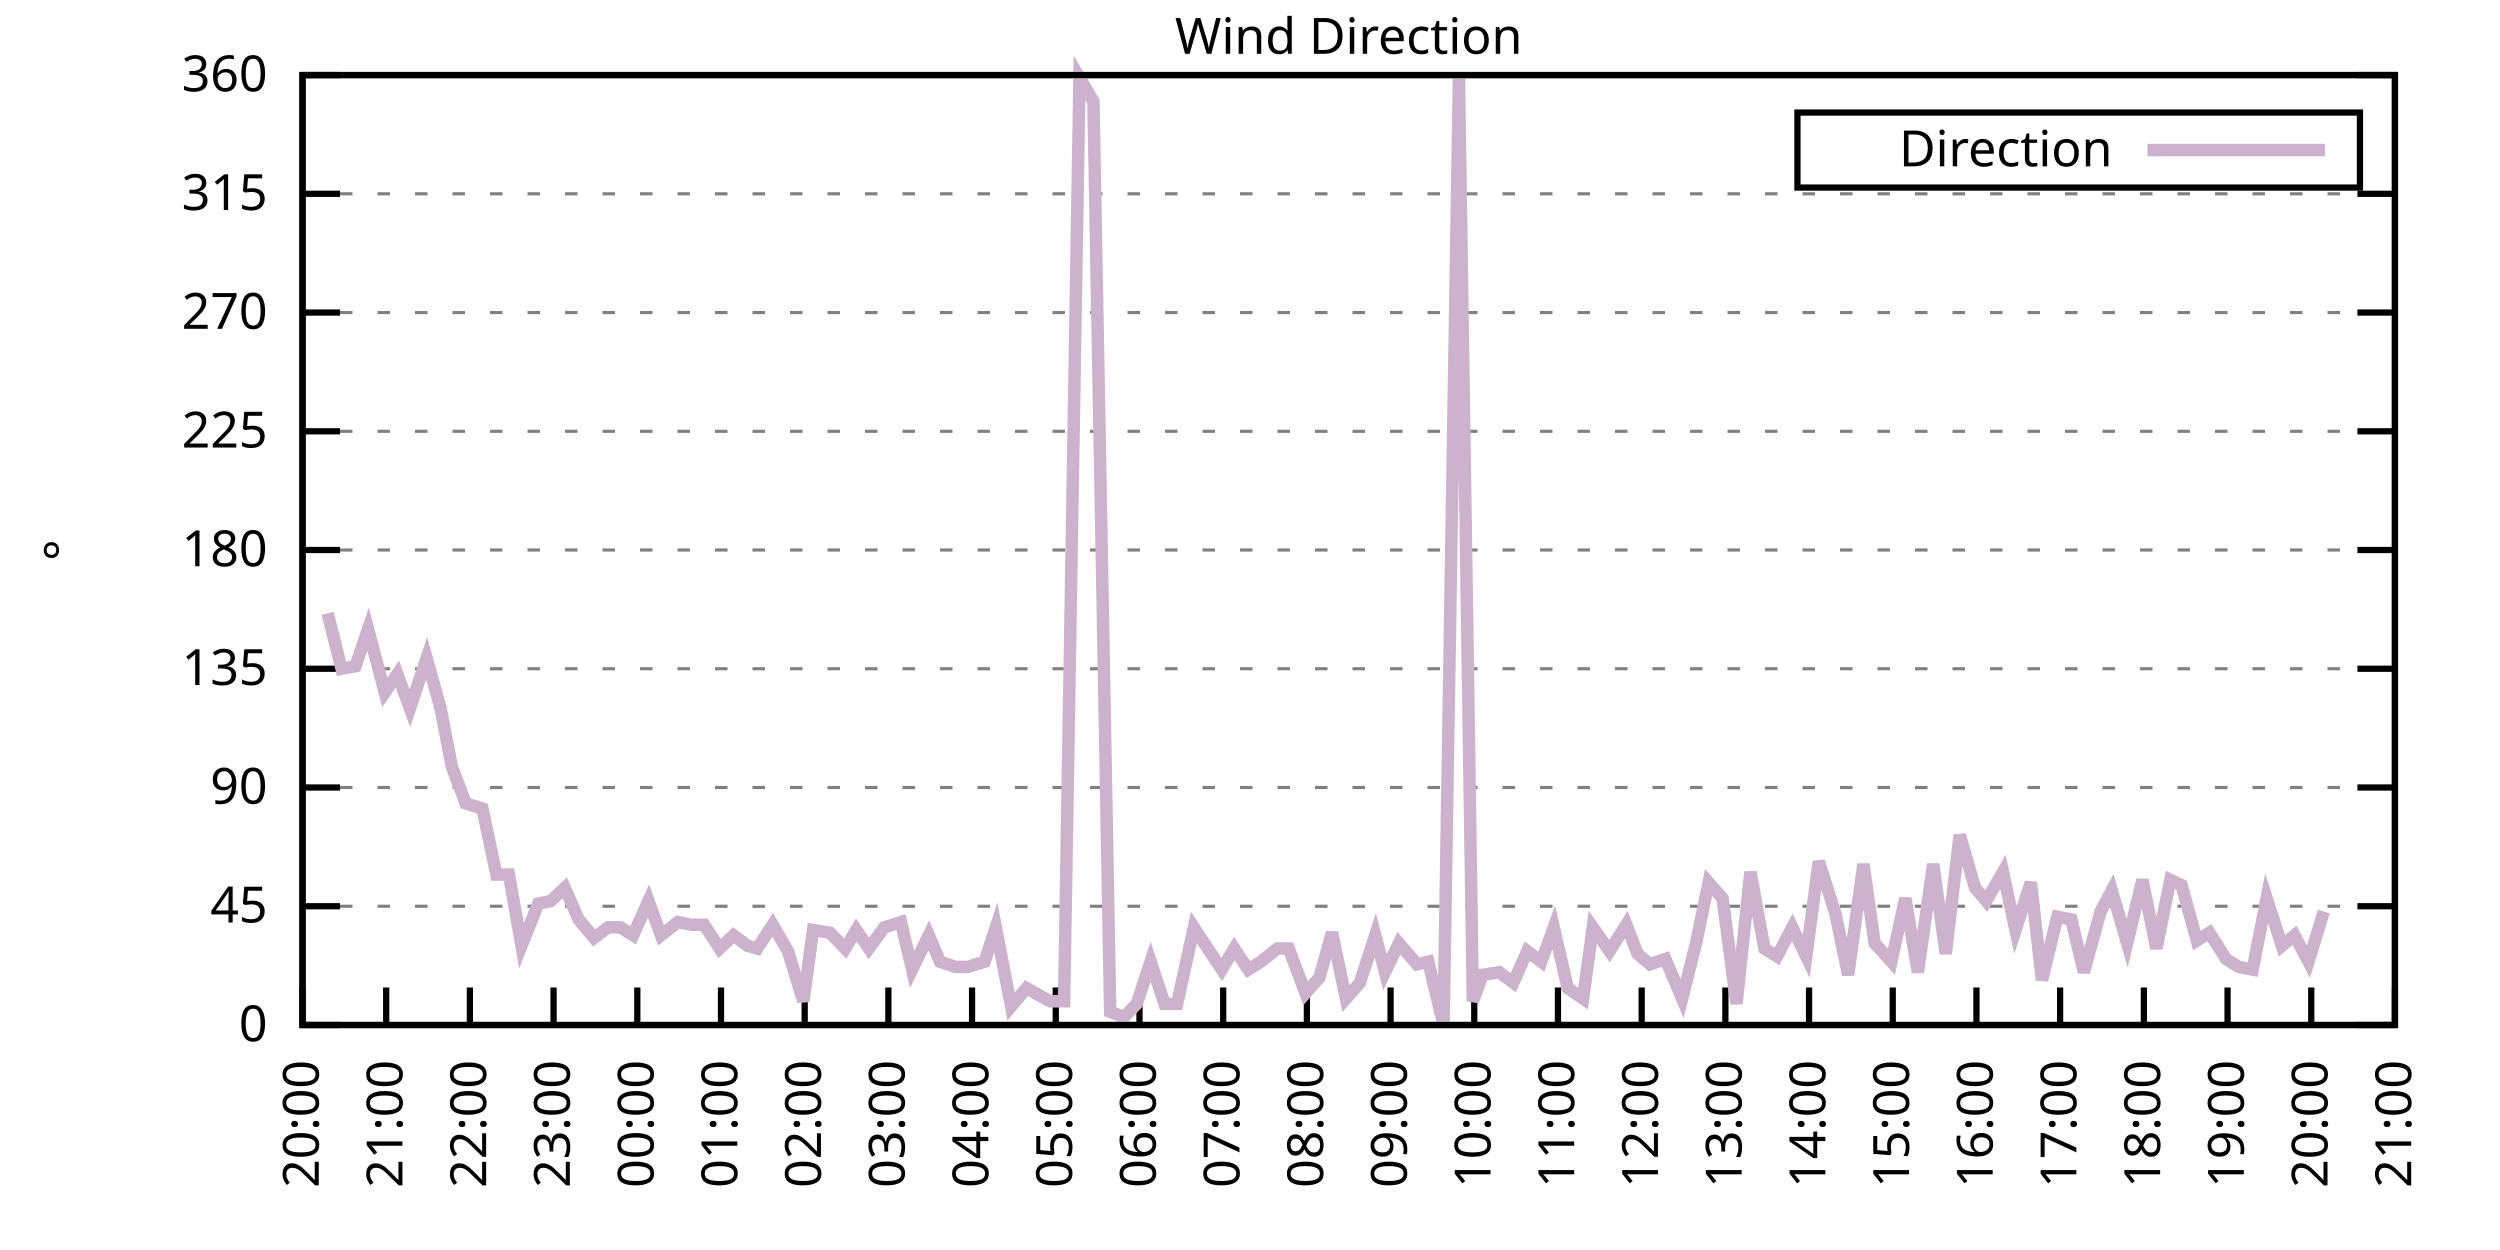
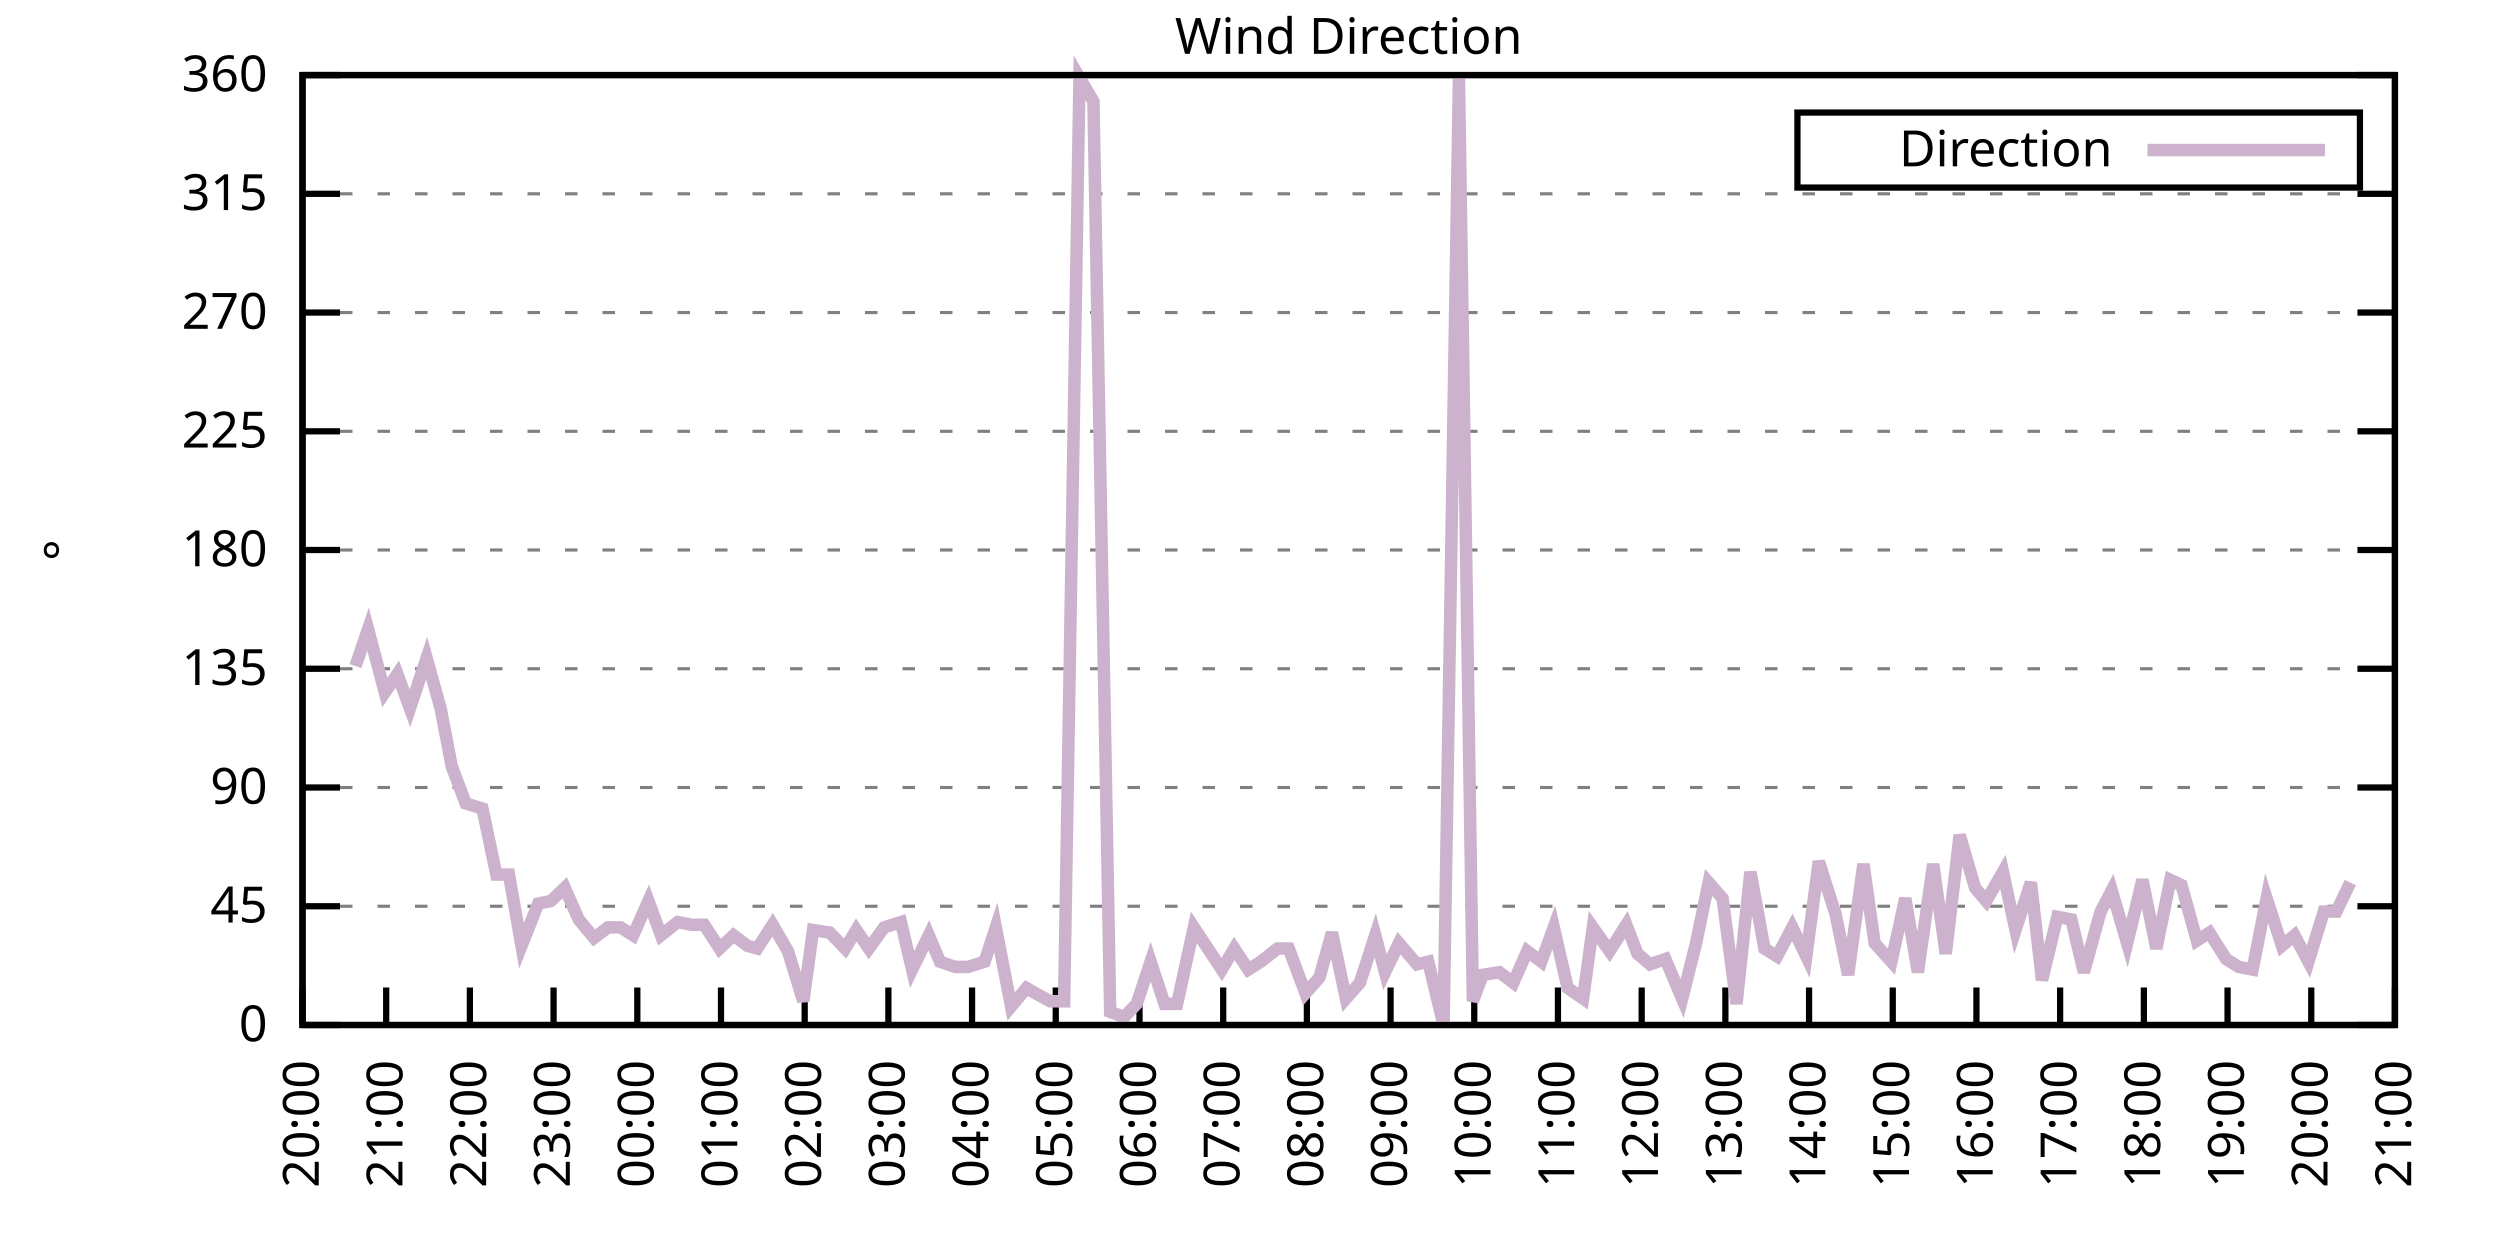
<svg xmlns="http://www.w3.org/2000/svg" xmlns:xlink="http://www.w3.org/1999/xlink" width="400" height="200" viewBox="0 0 400 200">
  <g id="gnuplot_canvas">
    <rect x="0" y="0" width="400" height="200" fill="none" />
    <defs>
      <circle id="gpDot" r="0.5" stroke-width="0.5" stroke="currentColor" />
      <path id="gpPt0" stroke-width="0.333" stroke="currentColor" d="M-1,0 h2 M0,-1 v2" />
      <path id="gpPt1" stroke-width="0.333" stroke="currentColor" d="M-1,-1 L1,1 M1,-1 L-1,1" />
      <path id="gpPt2" stroke-width="0.333" stroke="currentColor" d="M-1,0 L1,0 M0,-1 L0,1 M-1,-1 L1,1 M-1,1 L1,-1" />
      <rect id="gpPt3" stroke-width="0.333" stroke="currentColor" x="-1" y="-1" width="2" height="2" />
      <rect id="gpPt4" stroke-width="0.333" stroke="currentColor" fill="currentColor" x="-1" y="-1" width="2" height="2" />
      <circle id="gpPt5" stroke-width="0.333" stroke="currentColor" cx="0" cy="0" r="1" />
      <use xlink:href="#gpPt5" id="gpPt6" fill="currentColor" stroke="none" />
      <path id="gpPt7" stroke-width="0.333" stroke="currentColor" d="M0,-1.33 L-1.33,0.67 L1.33,0.67 z" />
      <use xlink:href="#gpPt7" id="gpPt8" fill="currentColor" stroke="none" />
      <use xlink:href="#gpPt7" id="gpPt9" stroke="currentColor" transform="rotate(180)" />
      <use xlink:href="#gpPt9" id="gpPt10" fill="currentColor" stroke="none" />
      <use xlink:href="#gpPt3" id="gpPt11" stroke="currentColor" transform="rotate(45)" />
      <use xlink:href="#gpPt11" id="gpPt12" fill="currentColor" stroke="none" />
      <path id="gpPt13" stroke-width="0.333" stroke="currentColor" d="M0,1.330 L1.265,0.411 L0.782,-1.067 L-0.782,-1.076 L-1.265,0.411 z" />
      <use xlink:href="#gpPt13" id="gpPt14" fill="currentColor" stroke="none" />
      <filter id="textbox" filterUnits="objectBoundingBox" x="0" y="0" height="1" width="1">
        <feFlood flood-color="white" flood-opacity="1" result="bgnd" />
        <feComposite in="SourceGraphic" in2="bgnd" operator="atop" />
      </filter>
      <filter id="greybox" filterUnits="objectBoundingBox" x="0" y="0" height="1" width="1">
        <feFlood flood-color="lightgrey" flood-opacity="1" result="grey" />
        <feComposite in="SourceGraphic" in2="grey" operator="atop" />
      </filter>
    </defs>
    <g fill="none" color="white" stroke="currentColor" stroke-width="1.00" stroke-linecap="butt" stroke-linejoin="miter">
</g>
    <g fill="none" color="black" stroke="currentColor" stroke-width="1.00" stroke-linecap="butt" stroke-linejoin="miter">
      <g stroke="none" shape-rendering="crispEdges">
        <polygon fill="rgb(255, 255, 255)" points="48.40,164.00 383.18,164.00 383.18,12.02 48.40,12.02 " />
      </g>
    </g>
    <g fill="none" color="black" stroke="currentColor" stroke-width="1.00" stroke-linecap="butt" stroke-linejoin="miter">
</g>
    <g fill="none" color="black" stroke="black" stroke-width="0.50" stroke-linecap="butt" stroke-linejoin="miter">
</g>
    <g fill="none" color="gray" stroke="currentColor" stroke-width="0.50" stroke-linecap="butt" stroke-linejoin="miter">
      <path stroke="gray" stroke-dasharray="2,4" class="gridline" d="M48.40,164.00 L383.19,164.00  " />
    </g>
    <g fill="none" color="gray" stroke="gray" stroke-width="1.00" stroke-linecap="butt" stroke-linejoin="miter">
</g>
    <g fill="none" color="black" stroke="currentColor" stroke-width="1.00" stroke-linecap="butt" stroke-linejoin="miter">
      <path stroke="black" d="M48.40,164.00 L54.40,164.00 M383.19,164.00 L377.19,164.00  " />
      <g transform="translate(42.80,166.60)" stroke="none" fill="black" font-family="Sans" font-size="8.00" text-anchor="end">
        <text>
          <tspan font-family="Sans"> 0</tspan>
        </text>
      </g>
    </g>
    <g fill="none" color="black" stroke="currentColor" stroke-width="1.00" stroke-linecap="butt" stroke-linejoin="miter">
</g>
    <g fill="none" color="black" stroke="black" stroke-width="0.50" stroke-linecap="butt" stroke-linejoin="miter">
</g>
    <g fill="none" color="gray" stroke="currentColor" stroke-width="0.50" stroke-linecap="butt" stroke-linejoin="miter">
      <path stroke="gray" stroke-dasharray="2,4" class="gridline" d="M48.40,145.00 L383.19,145.00  " />
    </g>
    <g fill="none" color="gray" stroke="gray" stroke-width="1.00" stroke-linecap="butt" stroke-linejoin="miter">
</g>
    <g fill="none" color="black" stroke="currentColor" stroke-width="1.00" stroke-linecap="butt" stroke-linejoin="miter">
      <path stroke="black" d="M48.40,145.00 L54.40,145.00 M383.19,145.00 L377.19,145.00  " />
      <g transform="translate(42.80,147.60)" stroke="none" fill="black" font-family="Sans" font-size="8.00" text-anchor="end">
        <text>
          <tspan font-family="Sans"> 45</tspan>
        </text>
      </g>
    </g>
    <g fill="none" color="black" stroke="currentColor" stroke-width="1.00" stroke-linecap="butt" stroke-linejoin="miter">
</g>
    <g fill="none" color="black" stroke="black" stroke-width="0.50" stroke-linecap="butt" stroke-linejoin="miter">
</g>
    <g fill="none" color="gray" stroke="currentColor" stroke-width="0.50" stroke-linecap="butt" stroke-linejoin="miter">
      <path stroke="gray" stroke-dasharray="2,4" class="gridline" d="M48.40,126.00 L383.19,126.00  " />
    </g>
    <g fill="none" color="gray" stroke="gray" stroke-width="1.00" stroke-linecap="butt" stroke-linejoin="miter">
</g>
    <g fill="none" color="black" stroke="currentColor" stroke-width="1.00" stroke-linecap="butt" stroke-linejoin="miter">
      <path stroke="black" d="M48.40,126.00 L54.40,126.00 M383.19,126.00 L377.19,126.00  " />
      <g transform="translate(42.80,128.60)" stroke="none" fill="black" font-family="Sans" font-size="8.00" text-anchor="end">
        <text>
          <tspan font-family="Sans"> 90</tspan>
        </text>
      </g>
    </g>
    <g fill="none" color="black" stroke="currentColor" stroke-width="1.00" stroke-linecap="butt" stroke-linejoin="miter">
</g>
    <g fill="none" color="black" stroke="black" stroke-width="0.50" stroke-linecap="butt" stroke-linejoin="miter">
</g>
    <g fill="none" color="gray" stroke="currentColor" stroke-width="0.50" stroke-linecap="butt" stroke-linejoin="miter">
      <path stroke="gray" stroke-dasharray="2,4" class="gridline" d="M48.40,107.00 L383.19,107.00  " />
    </g>
    <g fill="none" color="gray" stroke="gray" stroke-width="1.00" stroke-linecap="butt" stroke-linejoin="miter">
</g>
    <g fill="none" color="black" stroke="currentColor" stroke-width="1.00" stroke-linecap="butt" stroke-linejoin="miter">
      <path stroke="black" d="M48.40,107.00 L54.40,107.00 M383.19,107.00 L377.19,107.00  " />
      <g transform="translate(42.80,109.60)" stroke="none" fill="black" font-family="Sans" font-size="8.00" text-anchor="end">
        <text>
          <tspan font-family="Sans"> 135</tspan>
        </text>
      </g>
    </g>
    <g fill="none" color="black" stroke="currentColor" stroke-width="1.00" stroke-linecap="butt" stroke-linejoin="miter">
</g>
    <g fill="none" color="black" stroke="black" stroke-width="0.50" stroke-linecap="butt" stroke-linejoin="miter">
</g>
    <g fill="none" color="gray" stroke="currentColor" stroke-width="0.50" stroke-linecap="butt" stroke-linejoin="miter">
      <path stroke="gray" stroke-dasharray="2,4" class="gridline" d="M48.40,88.00 L383.19,88.00  " />
    </g>
    <g fill="none" color="gray" stroke="gray" stroke-width="1.00" stroke-linecap="butt" stroke-linejoin="miter">
</g>
    <g fill="none" color="black" stroke="currentColor" stroke-width="1.00" stroke-linecap="butt" stroke-linejoin="miter">
      <path stroke="black" d="M48.40,88.00 L54.40,88.00 M383.19,88.00 L377.19,88.00  " />
      <g transform="translate(42.80,90.60)" stroke="none" fill="black" font-family="Sans" font-size="8.00" text-anchor="end">
        <text>
          <tspan font-family="Sans"> 180</tspan>
        </text>
      </g>
    </g>
    <g fill="none" color="black" stroke="currentColor" stroke-width="1.00" stroke-linecap="butt" stroke-linejoin="miter">
</g>
    <g fill="none" color="black" stroke="black" stroke-width="0.50" stroke-linecap="butt" stroke-linejoin="miter">
</g>
    <g fill="none" color="gray" stroke="currentColor" stroke-width="0.50" stroke-linecap="butt" stroke-linejoin="miter">
      <path stroke="gray" stroke-dasharray="2,4" class="gridline" d="M48.40,69.01 L383.19,69.01  " />
    </g>
    <g fill="none" color="gray" stroke="gray" stroke-width="1.00" stroke-linecap="butt" stroke-linejoin="miter">
</g>
    <g fill="none" color="black" stroke="currentColor" stroke-width="1.00" stroke-linecap="butt" stroke-linejoin="miter">
      <path stroke="black" d="M48.40,69.01 L54.40,69.01 M383.19,69.01 L377.19,69.01  " />
      <g transform="translate(42.80,71.61)" stroke="none" fill="black" font-family="Sans" font-size="8.00" text-anchor="end">
        <text>
          <tspan font-family="Sans"> 225</tspan>
        </text>
      </g>
    </g>
    <g fill="none" color="black" stroke="currentColor" stroke-width="1.00" stroke-linecap="butt" stroke-linejoin="miter">
</g>
    <g fill="none" color="black" stroke="black" stroke-width="0.50" stroke-linecap="butt" stroke-linejoin="miter">
</g>
    <g fill="none" color="gray" stroke="currentColor" stroke-width="0.50" stroke-linecap="butt" stroke-linejoin="miter">
      <path stroke="gray" stroke-dasharray="2,4" class="gridline" d="M48.40,50.01 L383.19,50.01  " />
    </g>
    <g fill="none" color="gray" stroke="gray" stroke-width="1.00" stroke-linecap="butt" stroke-linejoin="miter">
</g>
    <g fill="none" color="black" stroke="currentColor" stroke-width="1.00" stroke-linecap="butt" stroke-linejoin="miter">
      <path stroke="black" d="M48.40,50.01 L54.40,50.01 M383.19,50.01 L377.19,50.01  " />
      <g transform="translate(42.80,52.61)" stroke="none" fill="black" font-family="Sans" font-size="8.00" text-anchor="end">
        <text>
          <tspan font-family="Sans"> 270</tspan>
        </text>
      </g>
    </g>
    <g fill="none" color="black" stroke="currentColor" stroke-width="1.00" stroke-linecap="butt" stroke-linejoin="miter">
</g>
    <g fill="none" color="black" stroke="black" stroke-width="0.50" stroke-linecap="butt" stroke-linejoin="miter">
</g>
    <g fill="none" color="gray" stroke="currentColor" stroke-width="0.50" stroke-linecap="butt" stroke-linejoin="miter">
      <path stroke="gray" stroke-dasharray="2,4" class="gridline" d="M48.40,31.01 L383.19,31.01  " />
    </g>
    <g fill="none" color="gray" stroke="gray" stroke-width="1.00" stroke-linecap="butt" stroke-linejoin="miter">
</g>
    <g fill="none" color="black" stroke="currentColor" stroke-width="1.00" stroke-linecap="butt" stroke-linejoin="miter">
      <path stroke="black" d="M48.40,31.01 L54.40,31.01 M383.19,31.01 L377.19,31.01  " />
      <g transform="translate(42.80,33.61)" stroke="none" fill="black" font-family="Sans" font-size="8.00" text-anchor="end">
        <text>
          <tspan font-family="Sans"> 315</tspan>
        </text>
      </g>
    </g>
    <g fill="none" color="black" stroke="currentColor" stroke-width="1.00" stroke-linecap="butt" stroke-linejoin="miter">
</g>
    <g fill="none" color="black" stroke="black" stroke-width="0.50" stroke-linecap="butt" stroke-linejoin="miter">
</g>
    <g fill="none" color="gray" stroke="currentColor" stroke-width="0.50" stroke-linecap="butt" stroke-linejoin="miter">
      <path stroke="gray" stroke-dasharray="2,4" class="gridline" d="M48.40,12.01 L383.19,12.01  " />
    </g>
    <g fill="none" color="gray" stroke="gray" stroke-width="1.00" stroke-linecap="butt" stroke-linejoin="miter">
</g>
    <g fill="none" color="black" stroke="currentColor" stroke-width="1.00" stroke-linecap="butt" stroke-linejoin="miter">
      <path stroke="black" d="M48.40,12.01 L54.40,12.01 M383.19,12.01 L377.19,12.01  " />
      <g transform="translate(42.80,14.61)" stroke="none" fill="black" font-family="Sans" font-size="8.00" text-anchor="end">
        <text>
          <tspan font-family="Sans"> 360</tspan>
        </text>
      </g>
    </g>
    <g fill="none" color="black" stroke="currentColor" stroke-width="1.00" stroke-linecap="butt" stroke-linejoin="miter">
      <path stroke="black" d="M48.40,164.00 L48.40,158.00  " />
      <g transform="translate(51.00,169.60) rotate(270.00)" stroke="none" fill="black" font-family="Sans" font-size="8.00" text-anchor="end">
        <text>
          <tspan font-family="Sans">20:00</tspan>
        </text>
      </g>
    </g>
    <g fill="none" color="black" stroke="currentColor" stroke-width="1.00" stroke-linecap="butt" stroke-linejoin="miter">
      <path stroke="black" d="M61.79,164.00 L61.79,158.00  " />
      <g transform="translate(64.39,169.60) rotate(270.00)" stroke="none" fill="black" font-family="Sans" font-size="8.00" text-anchor="end">
        <text>
          <tspan font-family="Sans">21:00</tspan>
        </text>
      </g>
    </g>
    <g fill="none" color="black" stroke="currentColor" stroke-width="1.00" stroke-linecap="butt" stroke-linejoin="miter">
      <path stroke="black" d="M75.18,164.00 L75.18,158.00  " />
      <g transform="translate(77.78,169.60) rotate(270.00)" stroke="none" fill="black" font-family="Sans" font-size="8.00" text-anchor="end">
        <text>
          <tspan font-family="Sans">22:00</tspan>
        </text>
      </g>
    </g>
    <g fill="none" color="black" stroke="currentColor" stroke-width="1.00" stroke-linecap="butt" stroke-linejoin="miter">
      <path stroke="black" d="M88.57,164.00 L88.57,158.00  " />
      <g transform="translate(91.17,169.60) rotate(270.00)" stroke="none" fill="black" font-family="Sans" font-size="8.00" text-anchor="end">
        <text>
          <tspan font-family="Sans">23:00</tspan>
        </text>
      </g>
    </g>
    <g fill="none" color="black" stroke="currentColor" stroke-width="1.00" stroke-linecap="butt" stroke-linejoin="miter">
      <path stroke="black" d="M101.97,164.00 L101.97,158.00  " />
      <g transform="translate(104.57,169.60) rotate(270.00)" stroke="none" fill="black" font-family="Sans" font-size="8.00" text-anchor="end">
        <text>
          <tspan font-family="Sans">00:00</tspan>
        </text>
      </g>
    </g>
    <g fill="none" color="black" stroke="currentColor" stroke-width="1.00" stroke-linecap="butt" stroke-linejoin="miter">
      <path stroke="black" d="M115.36,164.00 L115.36,158.00  " />
      <g transform="translate(117.96,169.60) rotate(270.00)" stroke="none" fill="black" font-family="Sans" font-size="8.00" text-anchor="end">
        <text>
          <tspan font-family="Sans">01:00</tspan>
        </text>
      </g>
    </g>
    <g fill="none" color="black" stroke="currentColor" stroke-width="1.00" stroke-linecap="butt" stroke-linejoin="miter">
      <path stroke="black" d="M128.75,164.00 L128.75,158.00  " />
      <g transform="translate(131.35,169.60) rotate(270.00)" stroke="none" fill="black" font-family="Sans" font-size="8.00" text-anchor="end">
        <text>
          <tspan font-family="Sans">02:00</tspan>
        </text>
      </g>
    </g>
    <g fill="none" color="black" stroke="currentColor" stroke-width="1.00" stroke-linecap="butt" stroke-linejoin="miter">
      <path stroke="black" d="M142.14,164.00 L142.14,158.00  " />
      <g transform="translate(144.74,169.60) rotate(270.00)" stroke="none" fill="black" font-family="Sans" font-size="8.00" text-anchor="end">
        <text>
          <tspan font-family="Sans">03:00</tspan>
        </text>
      </g>
    </g>
    <g fill="none" color="black" stroke="currentColor" stroke-width="1.00" stroke-linecap="butt" stroke-linejoin="miter">
      <path stroke="black" d="M155.53,164.00 L155.53,158.00  " />
      <g transform="translate(158.13,169.60) rotate(270.00)" stroke="none" fill="black" font-family="Sans" font-size="8.00" text-anchor="end">
        <text>
          <tspan font-family="Sans">04:00</tspan>
        </text>
      </g>
    </g>
    <g fill="none" color="black" stroke="currentColor" stroke-width="1.00" stroke-linecap="butt" stroke-linejoin="miter">
      <path stroke="black" d="M168.92,164.00 L168.92,158.00  " />
      <g transform="translate(171.52,169.60) rotate(270.00)" stroke="none" fill="black" font-family="Sans" font-size="8.00" text-anchor="end">
        <text>
          <tspan font-family="Sans">05:00</tspan>
        </text>
      </g>
    </g>
    <g fill="none" color="black" stroke="currentColor" stroke-width="1.00" stroke-linecap="butt" stroke-linejoin="miter">
      <path stroke="black" d="M182.32,164.00 L182.32,158.00  " />
      <g transform="translate(184.92,169.60) rotate(270.00)" stroke="none" fill="black" font-family="Sans" font-size="8.00" text-anchor="end">
        <text>
          <tspan font-family="Sans">06:00</tspan>
        </text>
      </g>
    </g>
    <g fill="none" color="black" stroke="currentColor" stroke-width="1.00" stroke-linecap="butt" stroke-linejoin="miter">
      <path stroke="black" d="M195.71,164.00 L195.71,158.00  " />
      <g transform="translate(198.31,169.60) rotate(270.00)" stroke="none" fill="black" font-family="Sans" font-size="8.00" text-anchor="end">
        <text>
          <tspan font-family="Sans">07:00</tspan>
        </text>
      </g>
    </g>
    <g fill="none" color="black" stroke="currentColor" stroke-width="1.00" stroke-linecap="butt" stroke-linejoin="miter">
      <path stroke="black" d="M209.10,164.00 L209.10,158.00  " />
      <g transform="translate(211.70,169.60) rotate(270.00)" stroke="none" fill="black" font-family="Sans" font-size="8.00" text-anchor="end">
        <text>
          <tspan font-family="Sans">08:00</tspan>
        </text>
      </g>
    </g>
    <g fill="none" color="black" stroke="currentColor" stroke-width="1.00" stroke-linecap="butt" stroke-linejoin="miter">
      <path stroke="black" d="M222.49,164.00 L222.49,158.00  " />
      <g transform="translate(225.09,169.60) rotate(270.00)" stroke="none" fill="black" font-family="Sans" font-size="8.00" text-anchor="end">
        <text>
          <tspan font-family="Sans">09:00</tspan>
        </text>
      </g>
    </g>
    <g fill="none" color="black" stroke="currentColor" stroke-width="1.00" stroke-linecap="butt" stroke-linejoin="miter">
      <path stroke="black" d="M235.88,164.00 L235.88,158.00  " />
      <g transform="translate(238.48,169.60) rotate(270.00)" stroke="none" fill="black" font-family="Sans" font-size="8.00" text-anchor="end">
        <text>
          <tspan font-family="Sans">10:00</tspan>
        </text>
      </g>
    </g>
    <g fill="none" color="black" stroke="currentColor" stroke-width="1.00" stroke-linecap="butt" stroke-linejoin="miter">
      <path stroke="black" d="M249.27,164.00 L249.27,158.00  " />
      <g transform="translate(251.87,169.60) rotate(270.00)" stroke="none" fill="black" font-family="Sans" font-size="8.00" text-anchor="end">
        <text>
          <tspan font-family="Sans">11:00</tspan>
        </text>
      </g>
    </g>
    <g fill="none" color="black" stroke="currentColor" stroke-width="1.00" stroke-linecap="butt" stroke-linejoin="miter">
      <path stroke="black" d="M262.67,164.00 L262.67,158.00  " />
      <g transform="translate(265.27,169.60) rotate(270.00)" stroke="none" fill="black" font-family="Sans" font-size="8.00" text-anchor="end">
        <text>
          <tspan font-family="Sans">12:00</tspan>
        </text>
      </g>
    </g>
    <g fill="none" color="black" stroke="currentColor" stroke-width="1.00" stroke-linecap="butt" stroke-linejoin="miter">
      <path stroke="black" d="M276.06,164.00 L276.06,158.00  " />
      <g transform="translate(278.66,169.60) rotate(270.00)" stroke="none" fill="black" font-family="Sans" font-size="8.00" text-anchor="end">
        <text>
          <tspan font-family="Sans">13:00</tspan>
        </text>
      </g>
    </g>
    <g fill="none" color="black" stroke="currentColor" stroke-width="1.00" stroke-linecap="butt" stroke-linejoin="miter">
      <path stroke="black" d="M289.45,164.00 L289.45,158.00  " />
      <g transform="translate(292.05,169.60) rotate(270.00)" stroke="none" fill="black" font-family="Sans" font-size="8.00" text-anchor="end">
        <text>
          <tspan font-family="Sans">14:00</tspan>
        </text>
      </g>
    </g>
    <g fill="none" color="black" stroke="currentColor" stroke-width="1.00" stroke-linecap="butt" stroke-linejoin="miter">
      <path stroke="black" d="M302.84,164.00 L302.84,158.00  " />
      <g transform="translate(305.44,169.60) rotate(270.00)" stroke="none" fill="black" font-family="Sans" font-size="8.00" text-anchor="end">
        <text>
          <tspan font-family="Sans">15:00</tspan>
        </text>
      </g>
    </g>
    <g fill="none" color="black" stroke="currentColor" stroke-width="1.00" stroke-linecap="butt" stroke-linejoin="miter">
      <path stroke="black" d="M316.23,164.00 L316.23,158.00  " />
      <g transform="translate(318.83,169.60) rotate(270.00)" stroke="none" fill="black" font-family="Sans" font-size="8.00" text-anchor="end">
        <text>
          <tspan font-family="Sans">16:00</tspan>
        </text>
      </g>
    </g>
    <g fill="none" color="black" stroke="currentColor" stroke-width="1.00" stroke-linecap="butt" stroke-linejoin="miter">
      <path stroke="black" d="M329.62,164.00 L329.62,158.00  " />
      <g transform="translate(332.22,169.60) rotate(270.00)" stroke="none" fill="black" font-family="Sans" font-size="8.00" text-anchor="end">
        <text>
          <tspan font-family="Sans">17:00</tspan>
        </text>
      </g>
    </g>
    <g fill="none" color="black" stroke="currentColor" stroke-width="1.00" stroke-linecap="butt" stroke-linejoin="miter">
      <path stroke="black" d="M343.02,164.00 L343.02,158.00  " />
      <g transform="translate(345.62,169.60) rotate(270.00)" stroke="none" fill="black" font-family="Sans" font-size="8.00" text-anchor="end">
        <text>
          <tspan font-family="Sans">18:00</tspan>
        </text>
      </g>
    </g>
    <g fill="none" color="black" stroke="currentColor" stroke-width="1.00" stroke-linecap="butt" stroke-linejoin="miter">
      <path stroke="black" d="M356.41,164.00 L356.41,158.00  " />
      <g transform="translate(359.01,169.60) rotate(270.00)" stroke="none" fill="black" font-family="Sans" font-size="8.00" text-anchor="end">
        <text>
          <tspan font-family="Sans">19:00</tspan>
        </text>
      </g>
    </g>
    <g fill="none" color="black" stroke="currentColor" stroke-width="1.00" stroke-linecap="butt" stroke-linejoin="miter">
      <path stroke="black" d="M369.80,164.00 L369.80,158.00  " />
      <g transform="translate(372.40,169.60) rotate(270.00)" stroke="none" fill="black" font-family="Sans" font-size="8.00" text-anchor="end">
        <text>
          <tspan font-family="Sans">20:00</tspan>
        </text>
      </g>
    </g>
    <g fill="none" color="black" stroke="currentColor" stroke-width="1.00" stroke-linecap="butt" stroke-linejoin="miter">
      <path stroke="black" d="M383.19,164.00 L383.19,158.00  " />
      <g transform="translate(385.79,169.60) rotate(270.00)" stroke="none" fill="black" font-family="Sans" font-size="8.00" text-anchor="end">
        <text>
          <tspan font-family="Sans">21:00</tspan>
        </text>
      </g>
    </g>
    <g fill="none" color="black" stroke="currentColor" stroke-width="1.00" stroke-linecap="butt" stroke-linejoin="miter">
</g>
    <g fill="none" color="black" stroke="currentColor" stroke-width="1.00" stroke-linecap="butt" stroke-linejoin="miter">
      <path stroke="black" d="M48.40,12.01 L48.40,164.00 L383.19,164.00 L383.19,12.01 L48.40,12.01 Z  " />
    </g>
    <g fill="none" color="black" stroke="currentColor" stroke-width="1.00" stroke-linecap="butt" stroke-linejoin="miter">
</g>
    <g fill="none" color="black" stroke="currentColor" stroke-width="1.00" stroke-linecap="butt" stroke-linejoin="miter">
      <path stroke="black" d="M287.59,30.01 L287.59,18.01 L377.59,18.01 L377.59,30.01 L287.59,30.01 Z  " />
    </g>
    <g id="Wind_direction_plot_1">
      <g fill="none" color="white" stroke="black" stroke-width="2.00" stroke-linecap="butt" stroke-linejoin="miter">
</g>
      <g fill="none" color="black" stroke="currentColor" stroke-width="2.00" stroke-linecap="butt" stroke-linejoin="miter">
        <g transform="translate(337.99,26.61)" stroke="none" fill="black" font-family="Sans" font-size="8.00" text-anchor="end">
          <text>
            <tspan font-family="Sans">Direction</tspan>
          </text>
        </g>
      </g>
      <g fill="none" color="black" stroke="currentColor" stroke-width="2.00" stroke-linecap="butt" stroke-linejoin="miter">
-         <path stroke="rgb(204, 178, 204)" d="M343.59,24.01 L371.99,24.01 M52.42,98.14 L54.65,107.00 L56.88,106.58 L58.89,100.67 L61.57,110.80 L63.58,107.85   L65.59,113.34 L68.26,105.31 L70.50,113.34 L72.28,122.62 L74.51,128.54 L77.19,129.38 L79.42,139.93 L81.43,139.93   L83.44,151.33 L86.12,144.58 L88.13,144.16 L90.36,142.05 L92.59,147.11 L95.05,150.07 L97.28,148.38 L99.29,148.38   L101.30,149.65 L103.75,144.16 L105.76,149.65 L108.44,147.53 L110.67,147.96 L112.68,147.96 L115.13,151.76 L117.37,149.65   L119.60,151.33 L121.16,151.76 L123.62,147.96 L126.07,152.18 L128.53,160.20 L130.09,148.80 L132.77,149.22 L135.22,151.76   L137.01,148.80 L139.02,151.76 L141.47,148.38 L144.15,147.53 L145.94,155.13 L148.61,149.65 L150.40,153.87 L152.85,154.71   L154.86,154.71 L157.54,153.87 L159.33,148.38 L161.78,161.04 L164.24,158.09 L166.47,159.36 L168.03,160.20 L170.26,160.20   L172.72,12.43 L174.95,16.23 L177.63,161.89 L179.86,162.73 L181.87,160.62 L184.10,153.87 L186.33,160.62 L188.34,160.62   L191.02,148.38 L193.25,151.76 L195.48,155.13 L197.49,151.76 L199.73,155.13 L201.73,153.87 L204.41,151.76 L206.20,151.76   L208.88,158.93 L211.11,156.40 L213.12,149.22 L215.35,159.78 L217.58,157.24 L220.04,149.65 L221.60,155.56 L223.83,150.91   L226.73,154.29 L228.52,153.87 L230.97,164.00 L233.43,12.43 L235.66,160.20 L237.22,155.98 L239.90,155.56 L242.13,157.24   L244.36,152.18 L246.60,153.87 L248.60,148.38 L250.84,158.09 L253.29,159.78 L254.85,148.38 L257.53,152.18 L260.21,147.96   L262.00,152.60 L264.00,154.29 L266.46,153.45 L269.14,159.78 L271.37,150.91 L273.38,141.20 L275.61,143.73 L277.84,160.62   L280.07,139.51 L282.31,151.76 L284.32,153.02 L286.77,148.38 L289.00,153.02 L291.01,137.82 L293.69,146.27 L295.70,155.98   L298.15,138.25 L299.94,150.91 L302.62,153.87 L304.85,143.73 L306.86,155.56 L309.31,138.25 L311.32,152.60 L313.55,133.60   L316.01,142.05 L317.79,144.16 L320.47,139.51 L322.48,148.80 L324.94,141.20 L326.72,156.82 L329.18,146.69 L331.41,147.11   L333.42,155.56 L336.10,145.85 L337.88,142.47 L340.34,150.91 L342.79,140.78 L345.02,151.76 L347.26,140.78 L349.04,141.62   L351.50,150.49 L353.51,149.22 L356.18,153.45 L358.19,154.71 L360.42,155.13 L362.66,143.73 L365.11,151.33 L367.12,149.65   L369.35,153.87 L371.81,145.85  " />
+         <path stroke="rgb(204, 178, 204)" d="M343.59,24.01 L371.99,24.01 M56.88,106.58 L58.89,100.67 L61.57,110.80 L63.58,107.85 L65.59,113.34 L68.26,105.31   L70.50,113.34 L72.28,122.62 L74.51,128.54 L77.19,129.38 L79.42,139.93 L81.43,139.93 L83.44,151.33 L86.12,144.58   L88.13,144.16 L90.36,142.05 L92.59,147.11 L95.05,150.07 L97.28,148.38 L99.29,148.38 L101.30,149.65 L103.75,144.16   L105.76,149.65 L108.44,147.53 L110.67,147.96 L112.68,147.96 L115.13,151.76 L117.37,149.65 L119.60,151.33 L121.16,151.76   L123.62,147.96 L126.07,152.18 L128.53,160.20 L130.09,148.80 L132.77,149.22 L135.22,151.76 L137.01,148.80 L139.02,151.76   L141.47,148.38 L144.15,147.53 L145.94,155.13 L148.61,149.65 L150.40,153.87 L152.85,154.71 L154.86,154.71 L157.54,153.87   L159.33,148.38 L161.78,161.04 L164.24,158.09 L166.47,159.36 L168.03,160.20 L170.26,160.20 L172.72,12.43 L174.95,16.23   L177.63,161.89 L179.86,162.73 L181.87,160.62 L184.10,153.87 L186.33,160.62 L188.34,160.62 L191.02,148.38 L193.25,151.76   L195.48,155.13 L197.49,151.76 L199.73,155.13 L201.73,153.87 L204.41,151.76 L206.20,151.76 L208.88,158.93 L211.11,156.40   L213.12,149.22 L215.35,159.78 L217.58,157.24 L220.04,149.65 L221.60,155.56 L223.83,150.91 L226.73,154.29 L228.52,153.87   L230.97,164.00 L233.43,12.43 L235.66,160.20 L237.22,155.98 L239.90,155.56 L242.13,157.24 L244.36,152.18 L246.60,153.87   L248.60,148.38 L250.84,158.09 L253.29,159.78 L254.85,148.38 L257.53,152.18 L260.21,147.96 L262.00,152.60 L264.00,154.29   L266.46,153.45 L269.14,159.78 L271.37,150.91 L273.38,141.20 L275.61,143.73 L277.84,160.62 L280.07,139.51 L282.31,151.76   L284.32,153.02 L286.77,148.38 L289.00,153.02 L291.01,137.82 L293.69,146.27 L295.70,155.98 L298.15,138.25 L299.94,150.91   L302.62,153.87 L304.85,143.73 L306.86,155.56 L309.31,138.25 L311.32,152.60 L313.55,133.60 L316.01,142.05 L317.79,144.16   L320.47,139.51 L322.48,148.80 L324.94,141.20 L326.72,156.82 L329.18,146.69 L331.41,147.11 L333.42,155.56 L336.10,145.85   L337.88,142.47 L340.34,150.91 L342.79,140.78 L345.02,151.76 L347.26,140.78 L349.04,141.62 L351.50,150.49 L353.51,149.22   L356.18,153.45 L358.19,154.71 L360.42,155.13 L362.66,143.73 L365.11,151.33 L367.12,149.65 L369.35,153.87 L371.81,145.85   L373.82,145.85 L376.05,141.20  " />
      </g>
    </g>
    <g fill="none" color="black" stroke="currentColor" stroke-width="2.00" stroke-linecap="butt" stroke-linejoin="miter">
</g>
    <g fill="none" color="black" stroke="black" stroke-width="1.00" stroke-linecap="butt" stroke-linejoin="miter">
</g>
    <g fill="none" color="black" stroke="currentColor" stroke-width="1.00" stroke-linecap="butt" stroke-linejoin="miter">
      <path stroke="black" d="M48.40,12.01 L48.40,164.00 L383.19,164.00 L383.19,12.01 L48.40,12.01 Z  " />
      <g transform="translate(12.80,88.01) rotate(270.00)" stroke="none" fill="black" font-family="Sans" font-size="8.00" text-anchor="middle">
        <text>
          <tspan font-family="Sans">°</tspan>
        </text>
      </g>
    </g>
    <g fill="none" color="black" stroke="currentColor" stroke-width="1.00" stroke-linecap="butt" stroke-linejoin="miter">
</g>
    <g fill="none" color="black" stroke="currentColor" stroke-width="1.00" stroke-linecap="butt" stroke-linejoin="miter">
      <g transform="translate(215.79,8.61)" stroke="none" fill="black" font-family="Sans" font-size="8.00" text-anchor="middle">
        <text>
          <tspan font-family="Sans">Wind Direction</tspan>
        </text>
      </g>
    </g>
    <g fill="none" color="black" stroke="currentColor" stroke-width="1.00" stroke-linecap="butt" stroke-linejoin="miter">
</g>
  </g>
</svg>
